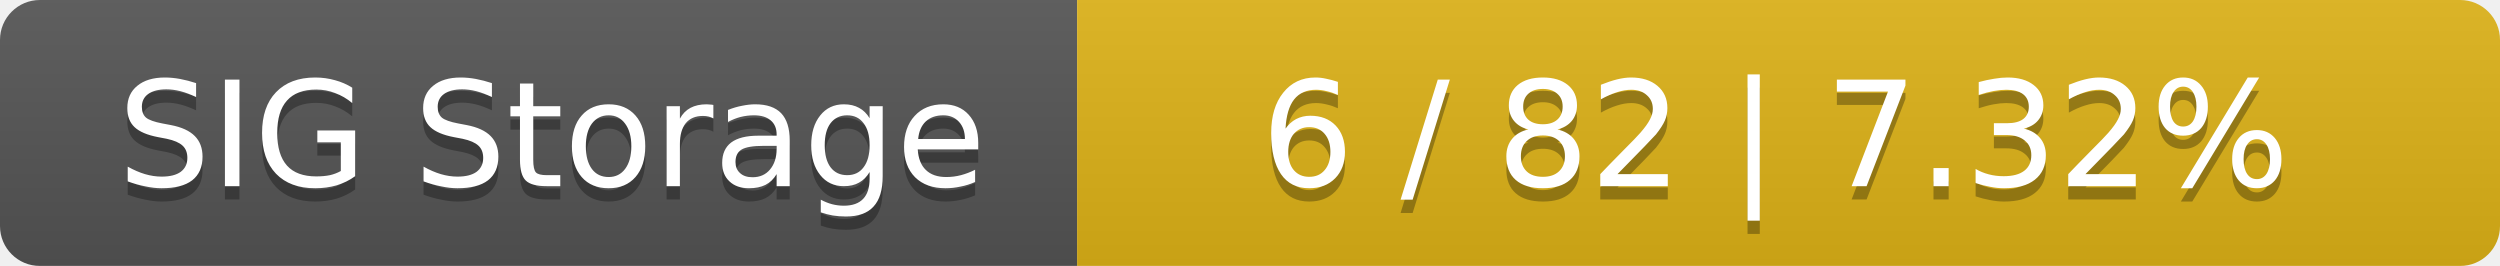
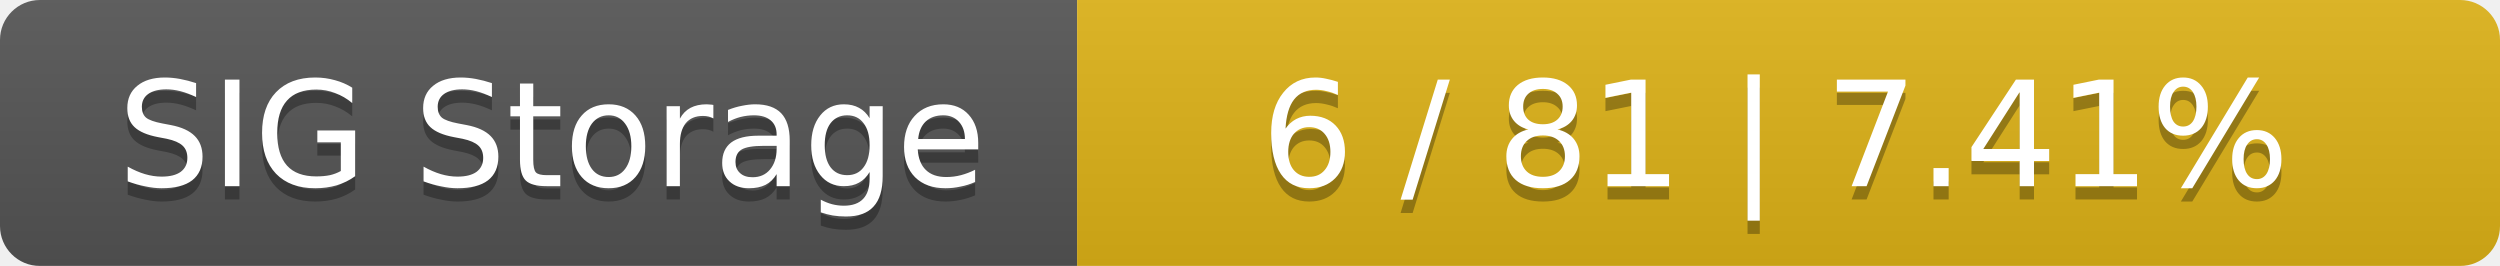
<svg xmlns="http://www.w3.org/2000/svg" width="188" height="20">
  <linearGradient id="smooth" x2="0" y2="100%">
    <stop offset="0" stop-color="#bbb" stop-opacity=".1" />
    <stop offset="1" stop-opacity=".1" />
  </linearGradient>
  <mask id="round">
    <rect width="188" height="20" rx="3" fill="#fff" />
  </mask>
  <g mask="url(#round)">
    <rect width="81" height="20" fill="#555" />
    <rect x="81" width="107" height="20" fill="#dfb317" />
    <rect width="188" height="20" fill="url(#smooth)" />
  </g>
  <g fill="#fff" text-anchor="middle" font-family="DejaVu Sans,Verdana,Geneva,sans-serif" font-size="11">
    <text x="41.5" y="15" fill="#010101" fill-opacity=".3">SIG Storage</text>
    <text x="41.5" y="14">SIG Storage</text>
-     <text x="133.5" y="15" fill="#010101" fill-opacity=".3">6 / 82    |    7.32%</text>
-     <text x="133.5" y="14">6 / 82    |    7.32%</text>
+     <text x="133.5" y="15" fill="#010101" fill-opacity=".3">6 / 81    |    7.41%</text>
+     <text x="133.5" y="14">6 / 81    |    7.41%</text>
  </g>
</svg>
